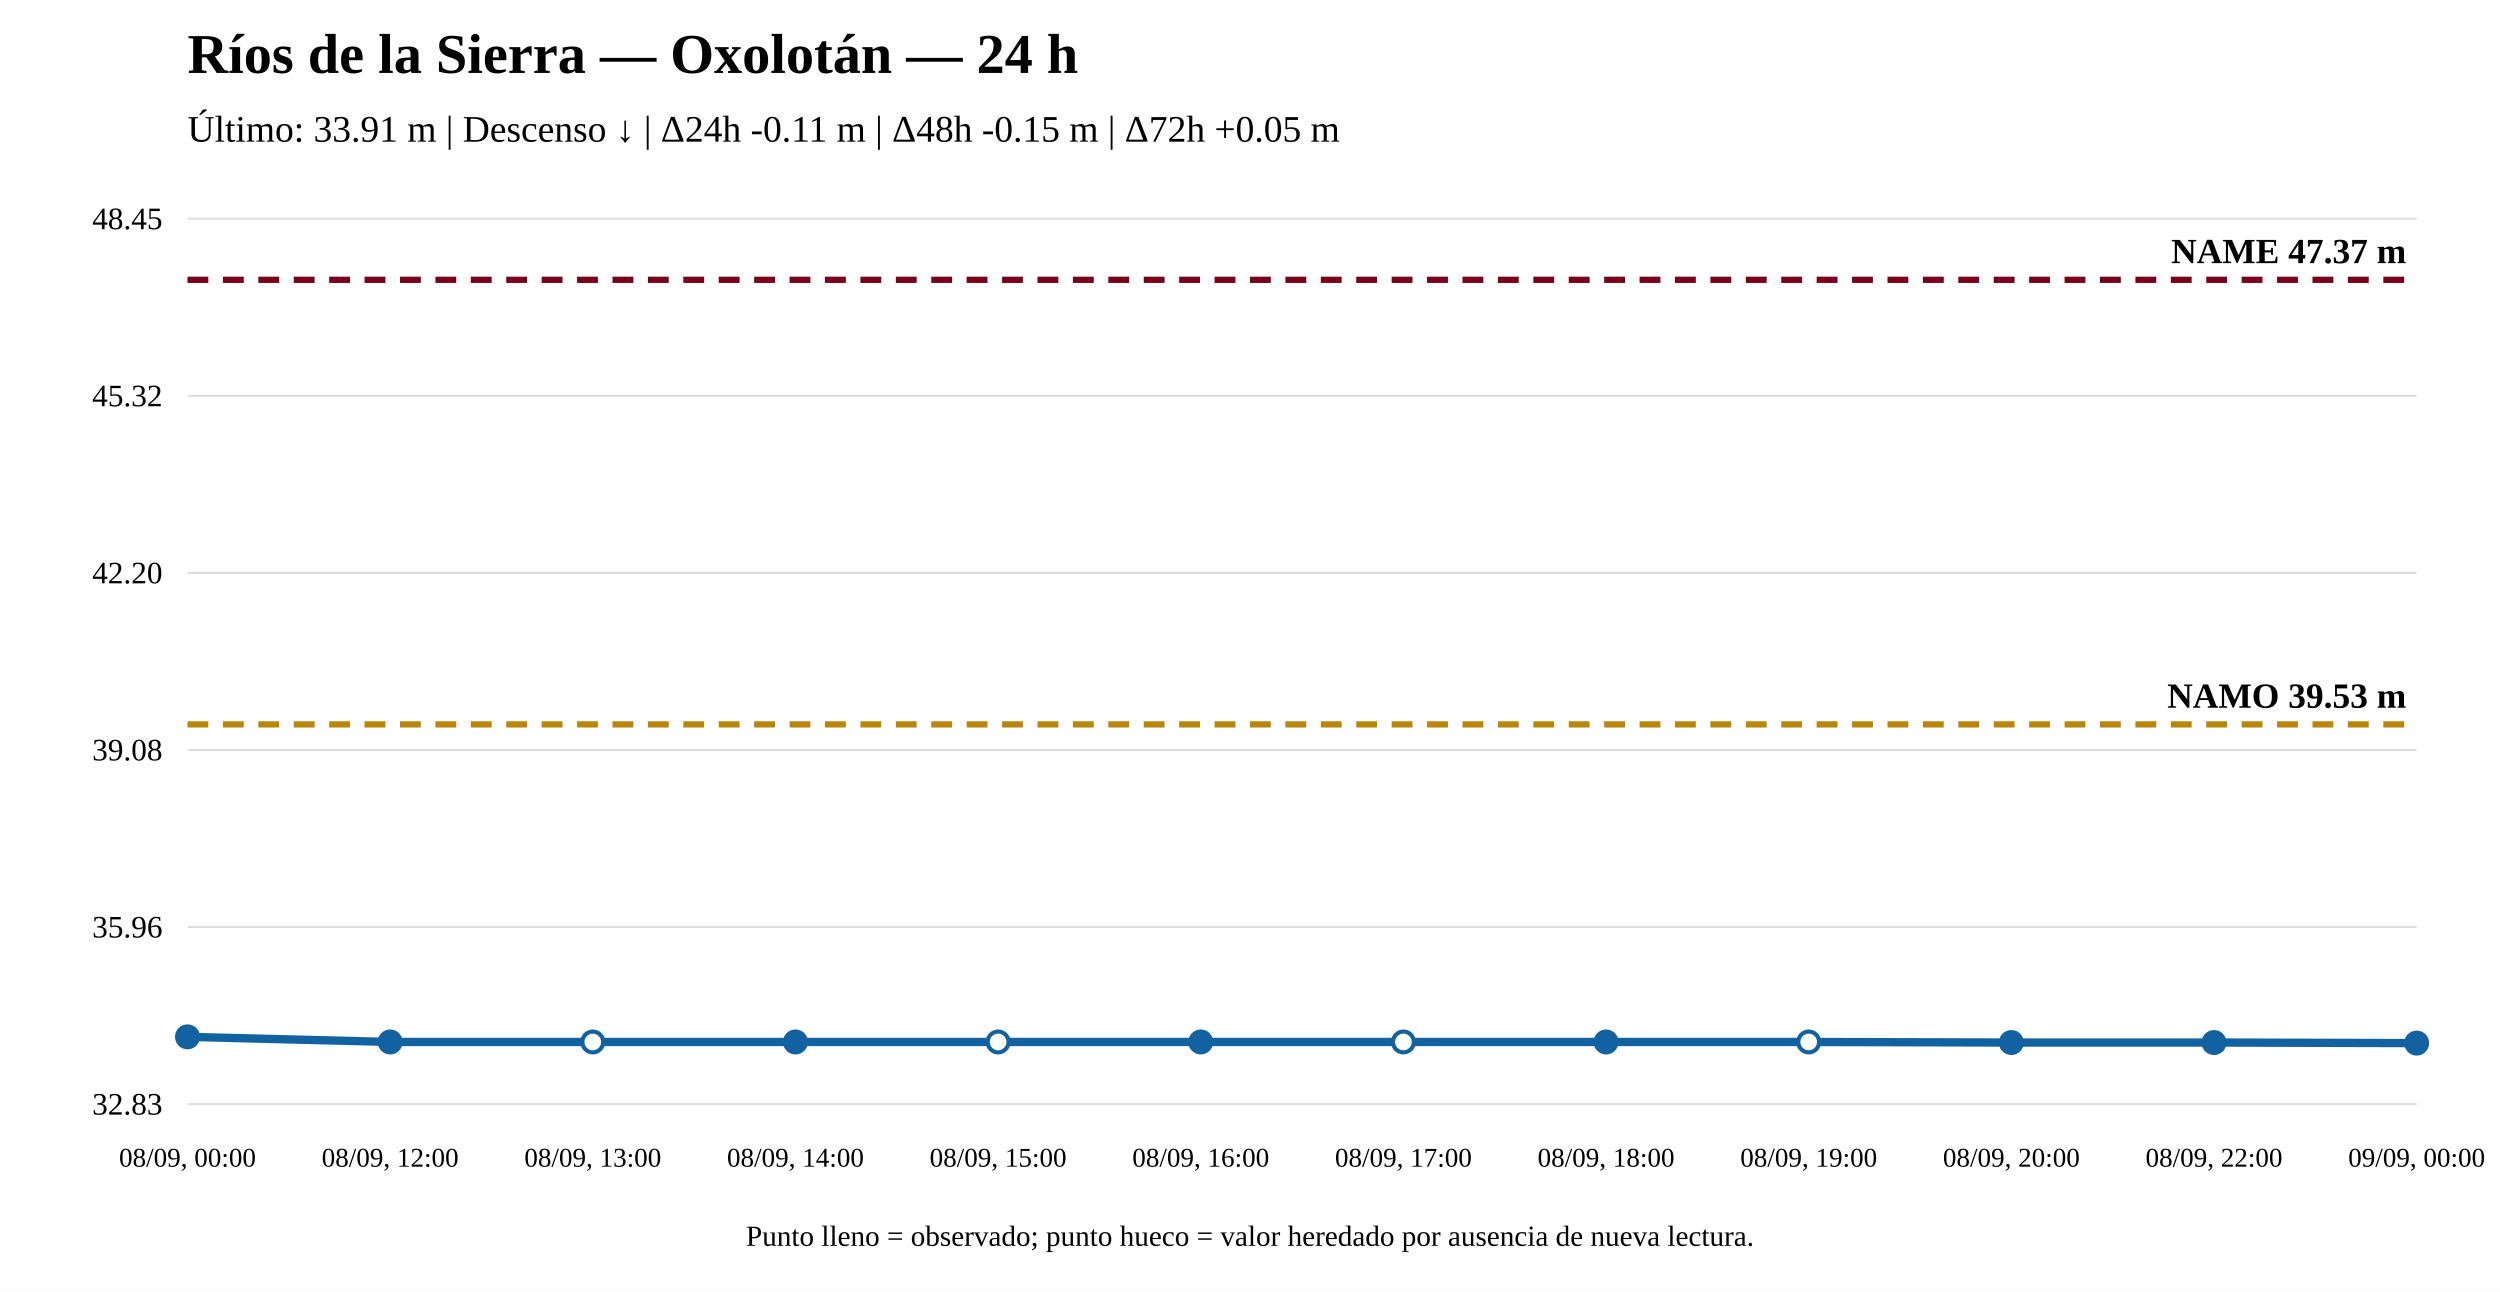
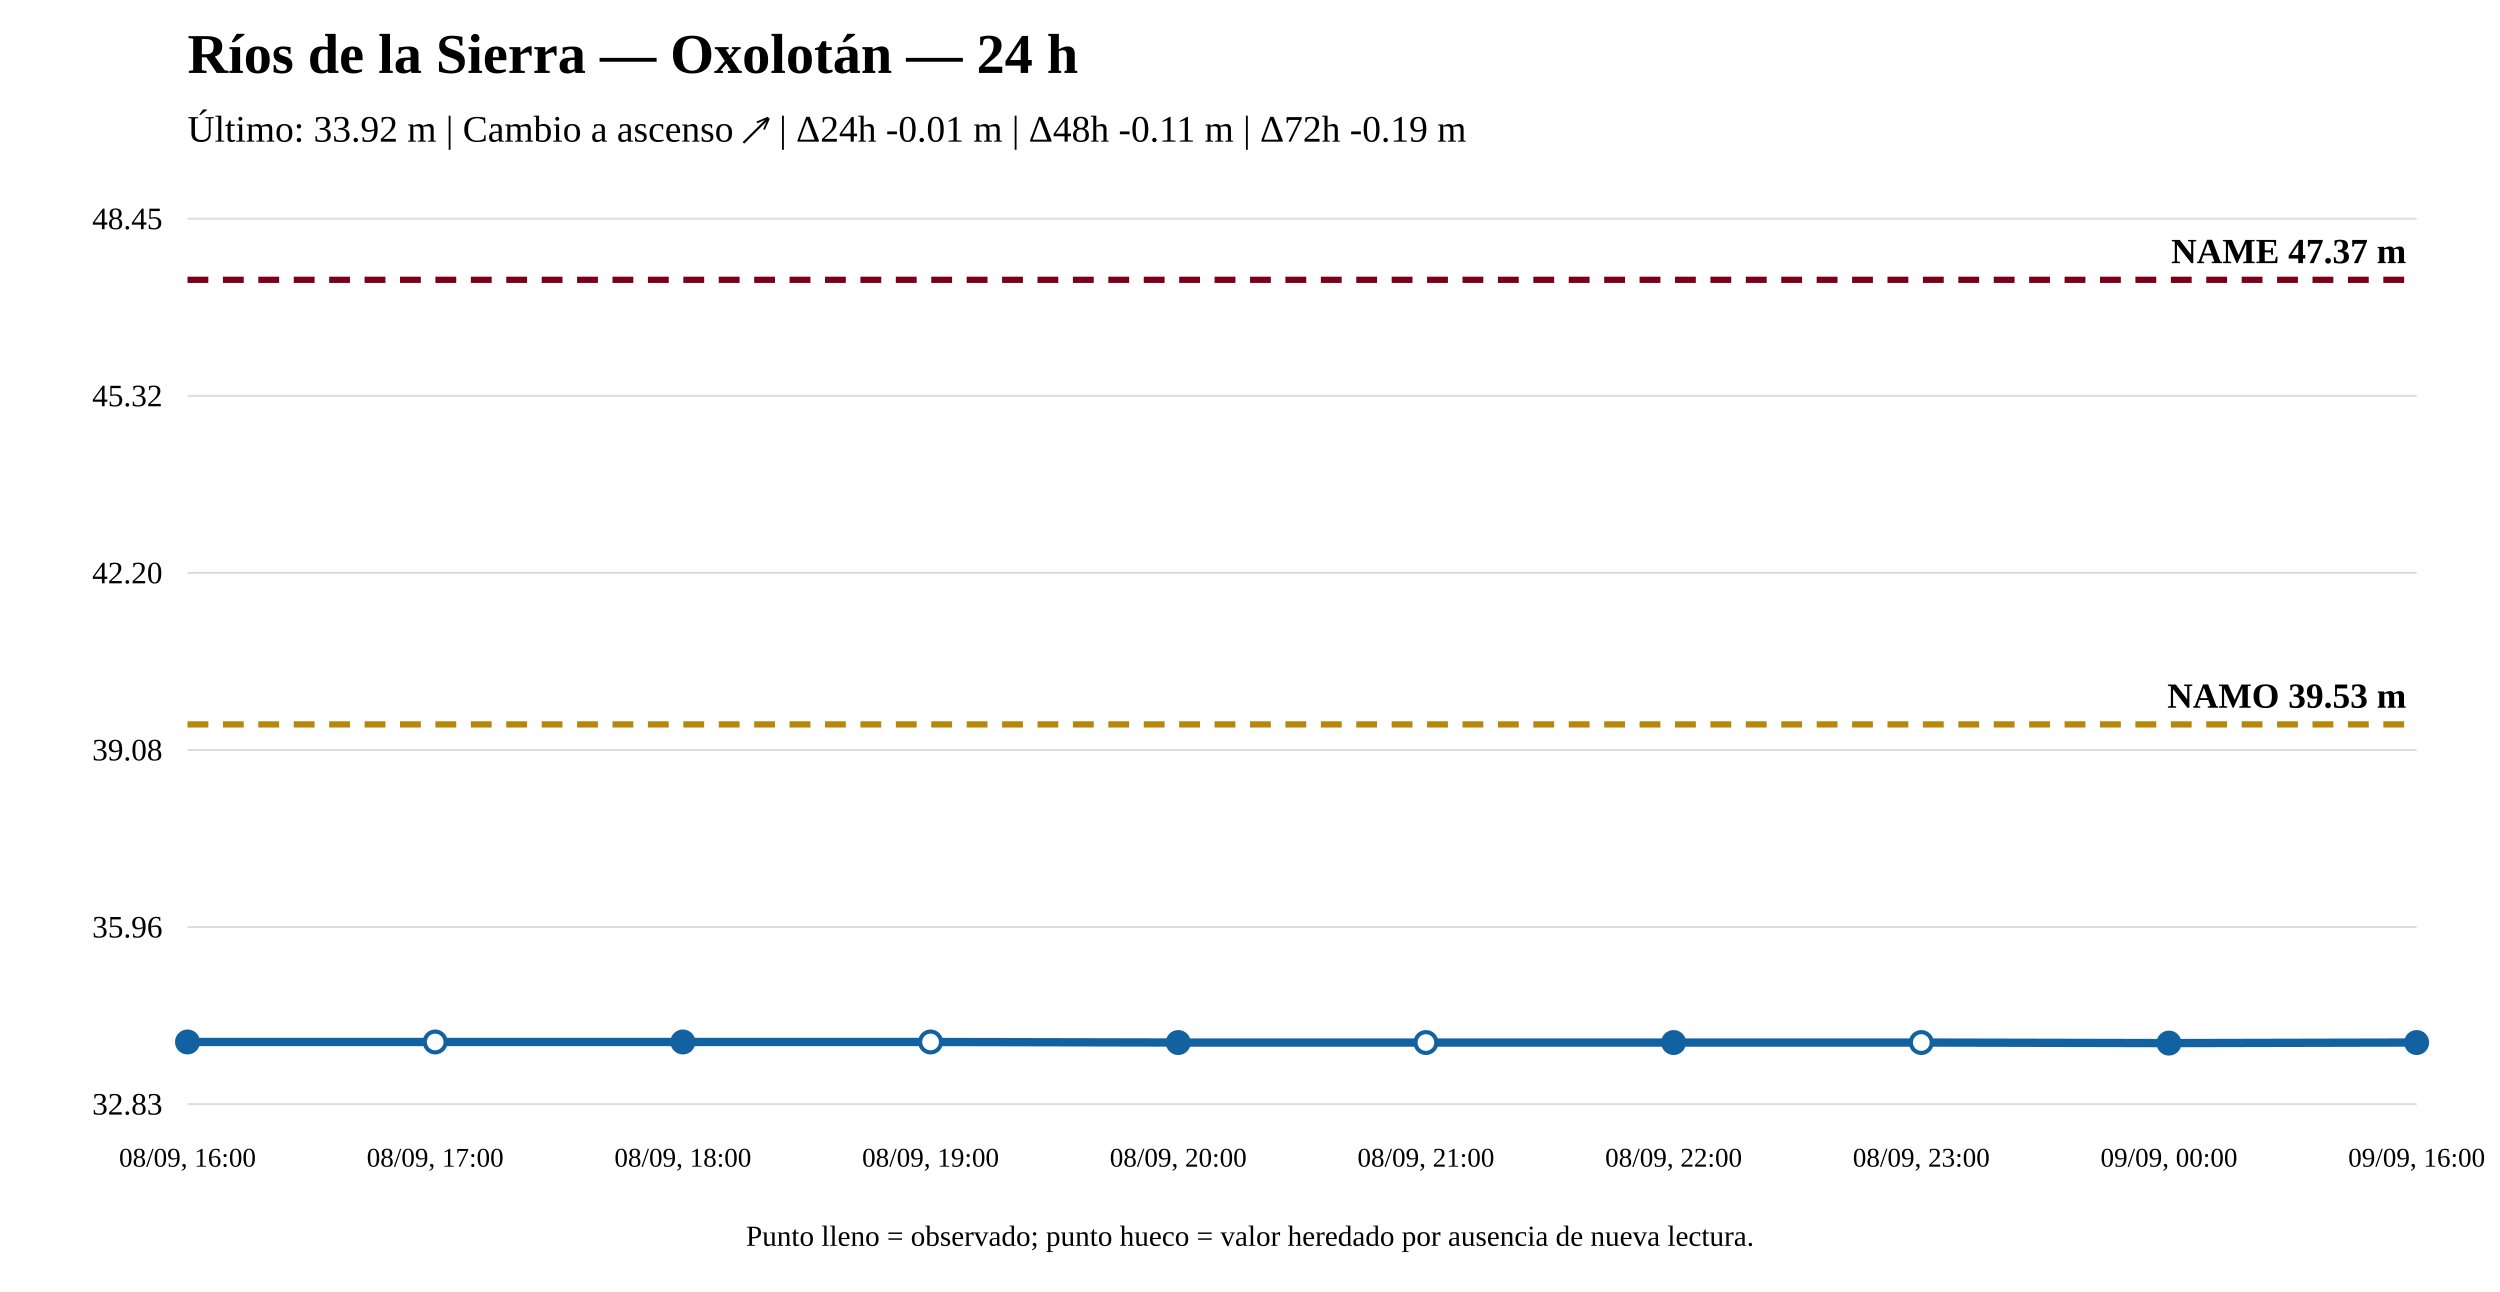
<svg xmlns="http://www.w3.org/2000/svg" width="1200" height="620" viewBox="0 0 1200 620">
  <rect width="100%" height="100%" fill="white" />
  <text x="90" y="35" font-size="27" font-weight="bold">Ríos de la Sierra — Oxolotán — 24 h</text>
-   <text x="90" y="68" font-size="18">Último: 33.91 m | Descenso ↓ | Δ24h -0.11 m | Δ48h -0.15 m | Δ72h +0.05 m</text>
+   <text x="90" y="68" font-size="18">Último: 33.92 m | Cambio a ascenso ↗ | Δ24h -0.01 m | Δ48h -0.11 m | Δ72h -0.19 m</text>
  <line x1="90" y1="530" x2="1160" y2="530" stroke="#ddd" />
  <line x1="90" y1="445" x2="1160" y2="445" stroke="#ddd" />
  <line x1="90" y1="360" x2="1160" y2="360" stroke="#ddd" />
  <line x1="90" y1="275" x2="1160" y2="275" stroke="#ddd" />
  <line x1="90" y1="190" x2="1160" y2="190" stroke="#ddd" />
  <line x1="90" y1="105" x2="1160" y2="105" stroke="#ddd" />
  <text x="78" y="535" text-anchor="end" font-size="15">32.83</text>
  <text x="78" y="450" text-anchor="end" font-size="15">35.96</text>
  <text x="78" y="365" text-anchor="end" font-size="15">39.08</text>
  <text x="78" y="280" text-anchor="end" font-size="15">42.20</text>
  <text x="78" y="195" text-anchor="end" font-size="15">45.32</text>
  <text x="78" y="110" text-anchor="end" font-size="15">48.45</text>
  <line x1="90" y1="347.714" x2="1160" y2="347.714" stroke="#b8860b" stroke-width="3" stroke-dasharray="10 7" />
  <text x="1155" y="339.714" text-anchor="end" font-size="17" font-weight="bold">NAMO 39.53 m</text>
  <line x1="90" y1="134.31" x2="1160" y2="134.31" stroke="#7a0019" stroke-width="3" stroke-dasharray="10 7" />
  <text x="1155" y="126.31" text-anchor="end" font-size="17" font-weight="bold">NAME 47.37 m</text>
-   <polyline fill="none" stroke="#1261a0" stroke-width="4" points="90,497.695 187.273,500.145 284.545,500.145 381.818,500.145 479.091,500.145 576.364,500.145 673.636,500.145 770.909,500.145 868.182,500.145 965.455,500.417 1062.727,500.417 1160,500.69" />
-   <circle cx="90" cy="497.695" r="5" fill="#1261a0" stroke="#1261a0" stroke-width="2" />
-   <circle cx="187.273" cy="500.145" r="5" fill="#1261a0" stroke="#1261a0" stroke-width="2" />
-   <circle cx="284.545" cy="500.145" r="5" fill="white" stroke="#1261a0" stroke-width="2" />
-   <circle cx="381.818" cy="500.145" r="5" fill="#1261a0" stroke="#1261a0" stroke-width="2" />
-   <circle cx="479.091" cy="500.145" r="5" fill="white" stroke="#1261a0" stroke-width="2" />
-   <circle cx="576.364" cy="500.145" r="5" fill="#1261a0" stroke="#1261a0" stroke-width="2" />
-   <circle cx="673.636" cy="500.145" r="5" fill="white" stroke="#1261a0" stroke-width="2" />
-   <circle cx="770.909" cy="500.145" r="5" fill="#1261a0" stroke="#1261a0" stroke-width="2" />
-   <circle cx="868.182" cy="500.145" r="5" fill="white" stroke="#1261a0" stroke-width="2" />
-   <circle cx="965.455" cy="500.417" r="5" fill="#1261a0" stroke="#1261a0" stroke-width="2" />
-   <circle cx="1062.727" cy="500.417" r="5" fill="#1261a0" stroke="#1261a0" stroke-width="2" />
-   <circle cx="1160" cy="500.69" r="5" fill="#1261a0" stroke="#1261a0" stroke-width="2" />
-   <text x="90" y="560" text-anchor="middle" font-size="13">08/09, 00:00</text>
-   <text x="187.273" y="560" text-anchor="middle" font-size="13">08/09, 12:00</text>
-   <text x="284.545" y="560" text-anchor="middle" font-size="13">08/09, 13:00</text>
-   <text x="381.818" y="560" text-anchor="middle" font-size="13">08/09, 14:00</text>
-   <text x="479.091" y="560" text-anchor="middle" font-size="13">08/09, 15:00</text>
-   <text x="576.364" y="560" text-anchor="middle" font-size="13">08/09, 16:00</text>
-   <text x="673.636" y="560" text-anchor="middle" font-size="13">08/09, 17:00</text>
-   <text x="770.909" y="560" text-anchor="middle" font-size="13">08/09, 18:00</text>
-   <text x="868.182" y="560" text-anchor="middle" font-size="13">08/09, 19:00</text>
-   <text x="965.455" y="560" text-anchor="middle" font-size="13">08/09, 20:00</text>
-   <text x="1062.727" y="560" text-anchor="middle" font-size="13">08/09, 22:00</text>
-   <text x="1160" y="560" text-anchor="middle" font-size="13">09/09, 00:00</text>
+   <polyline fill="none" stroke="#1261a0" stroke-width="4" points="90,500.145 208.889,500.145 327.778,500.145 446.667,500.145 565.556,500.417 684.444,500.417 803.333,500.417 922.222,500.417 1041.111,500.69 1160,500.417" />
+   <circle cx="90" cy="500.145" r="5" fill="#1261a0" stroke="#1261a0" stroke-width="2" />
+   <circle cx="208.889" cy="500.145" r="5" fill="white" stroke="#1261a0" stroke-width="2" />
+   <circle cx="327.778" cy="500.145" r="5" fill="#1261a0" stroke="#1261a0" stroke-width="2" />
+   <circle cx="446.667" cy="500.145" r="5" fill="white" stroke="#1261a0" stroke-width="2" />
+   <circle cx="565.556" cy="500.417" r="5" fill="#1261a0" stroke="#1261a0" stroke-width="2" />
+   <circle cx="684.444" cy="500.417" r="5" fill="white" stroke="#1261a0" stroke-width="2" />
+   <circle cx="803.333" cy="500.417" r="5" fill="#1261a0" stroke="#1261a0" stroke-width="2" />
+   <circle cx="922.222" cy="500.417" r="5" fill="white" stroke="#1261a0" stroke-width="2" />
+   <circle cx="1041.111" cy="500.69" r="5" fill="#1261a0" stroke="#1261a0" stroke-width="2" />
+   <circle cx="1160" cy="500.417" r="5" fill="#1261a0" stroke="#1261a0" stroke-width="2" />
+   <text x="90" y="560" text-anchor="middle" font-size="13">08/09, 16:00</text>
+   <text x="208.889" y="560" text-anchor="middle" font-size="13">08/09, 17:00</text>
+   <text x="327.778" y="560" text-anchor="middle" font-size="13">08/09, 18:00</text>
+   <text x="446.667" y="560" text-anchor="middle" font-size="13">08/09, 19:00</text>
+   <text x="565.556" y="560" text-anchor="middle" font-size="13">08/09, 20:00</text>
+   <text x="684.444" y="560" text-anchor="middle" font-size="13">08/09, 21:00</text>
+   <text x="803.333" y="560" text-anchor="middle" font-size="13">08/09, 22:00</text>
+   <text x="922.222" y="560" text-anchor="middle" font-size="13">08/09, 23:00</text>
+   <text x="1041.111" y="560" text-anchor="middle" font-size="13">09/09, 00:00</text>
+   <text x="1160" y="560" text-anchor="middle" font-size="13">09/09, 16:00</text>
  <text x="600" y="598" text-anchor="middle" font-size="14">Punto lleno = observado; punto hueco = valor heredado por ausencia de nueva lectura.</text>
</svg>
